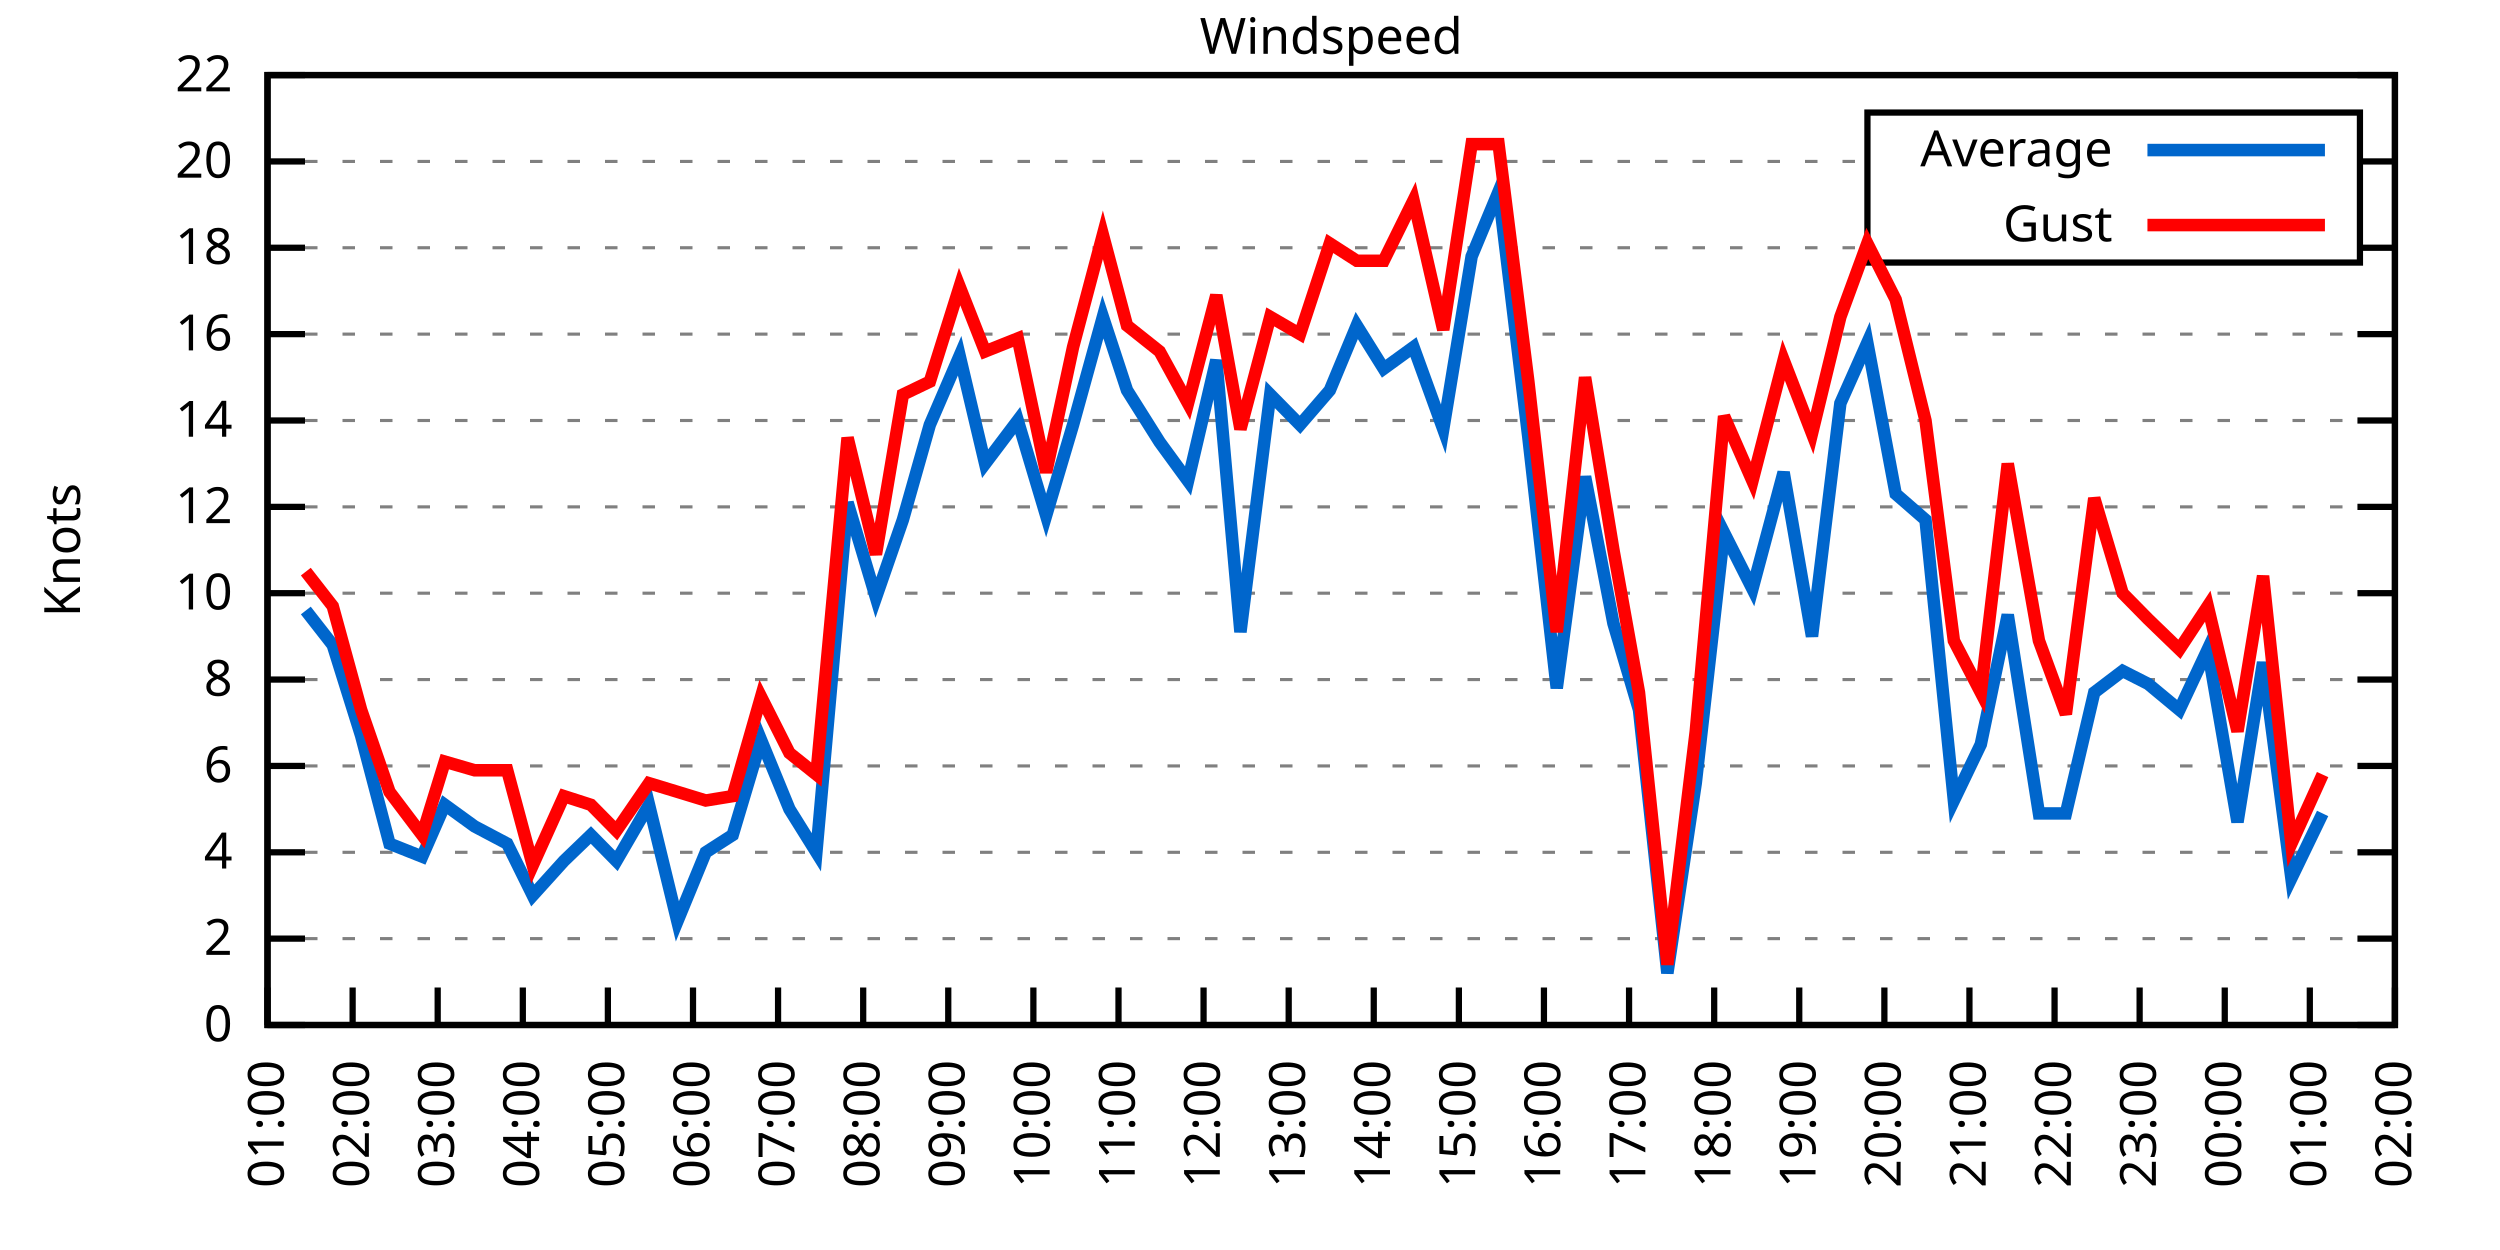
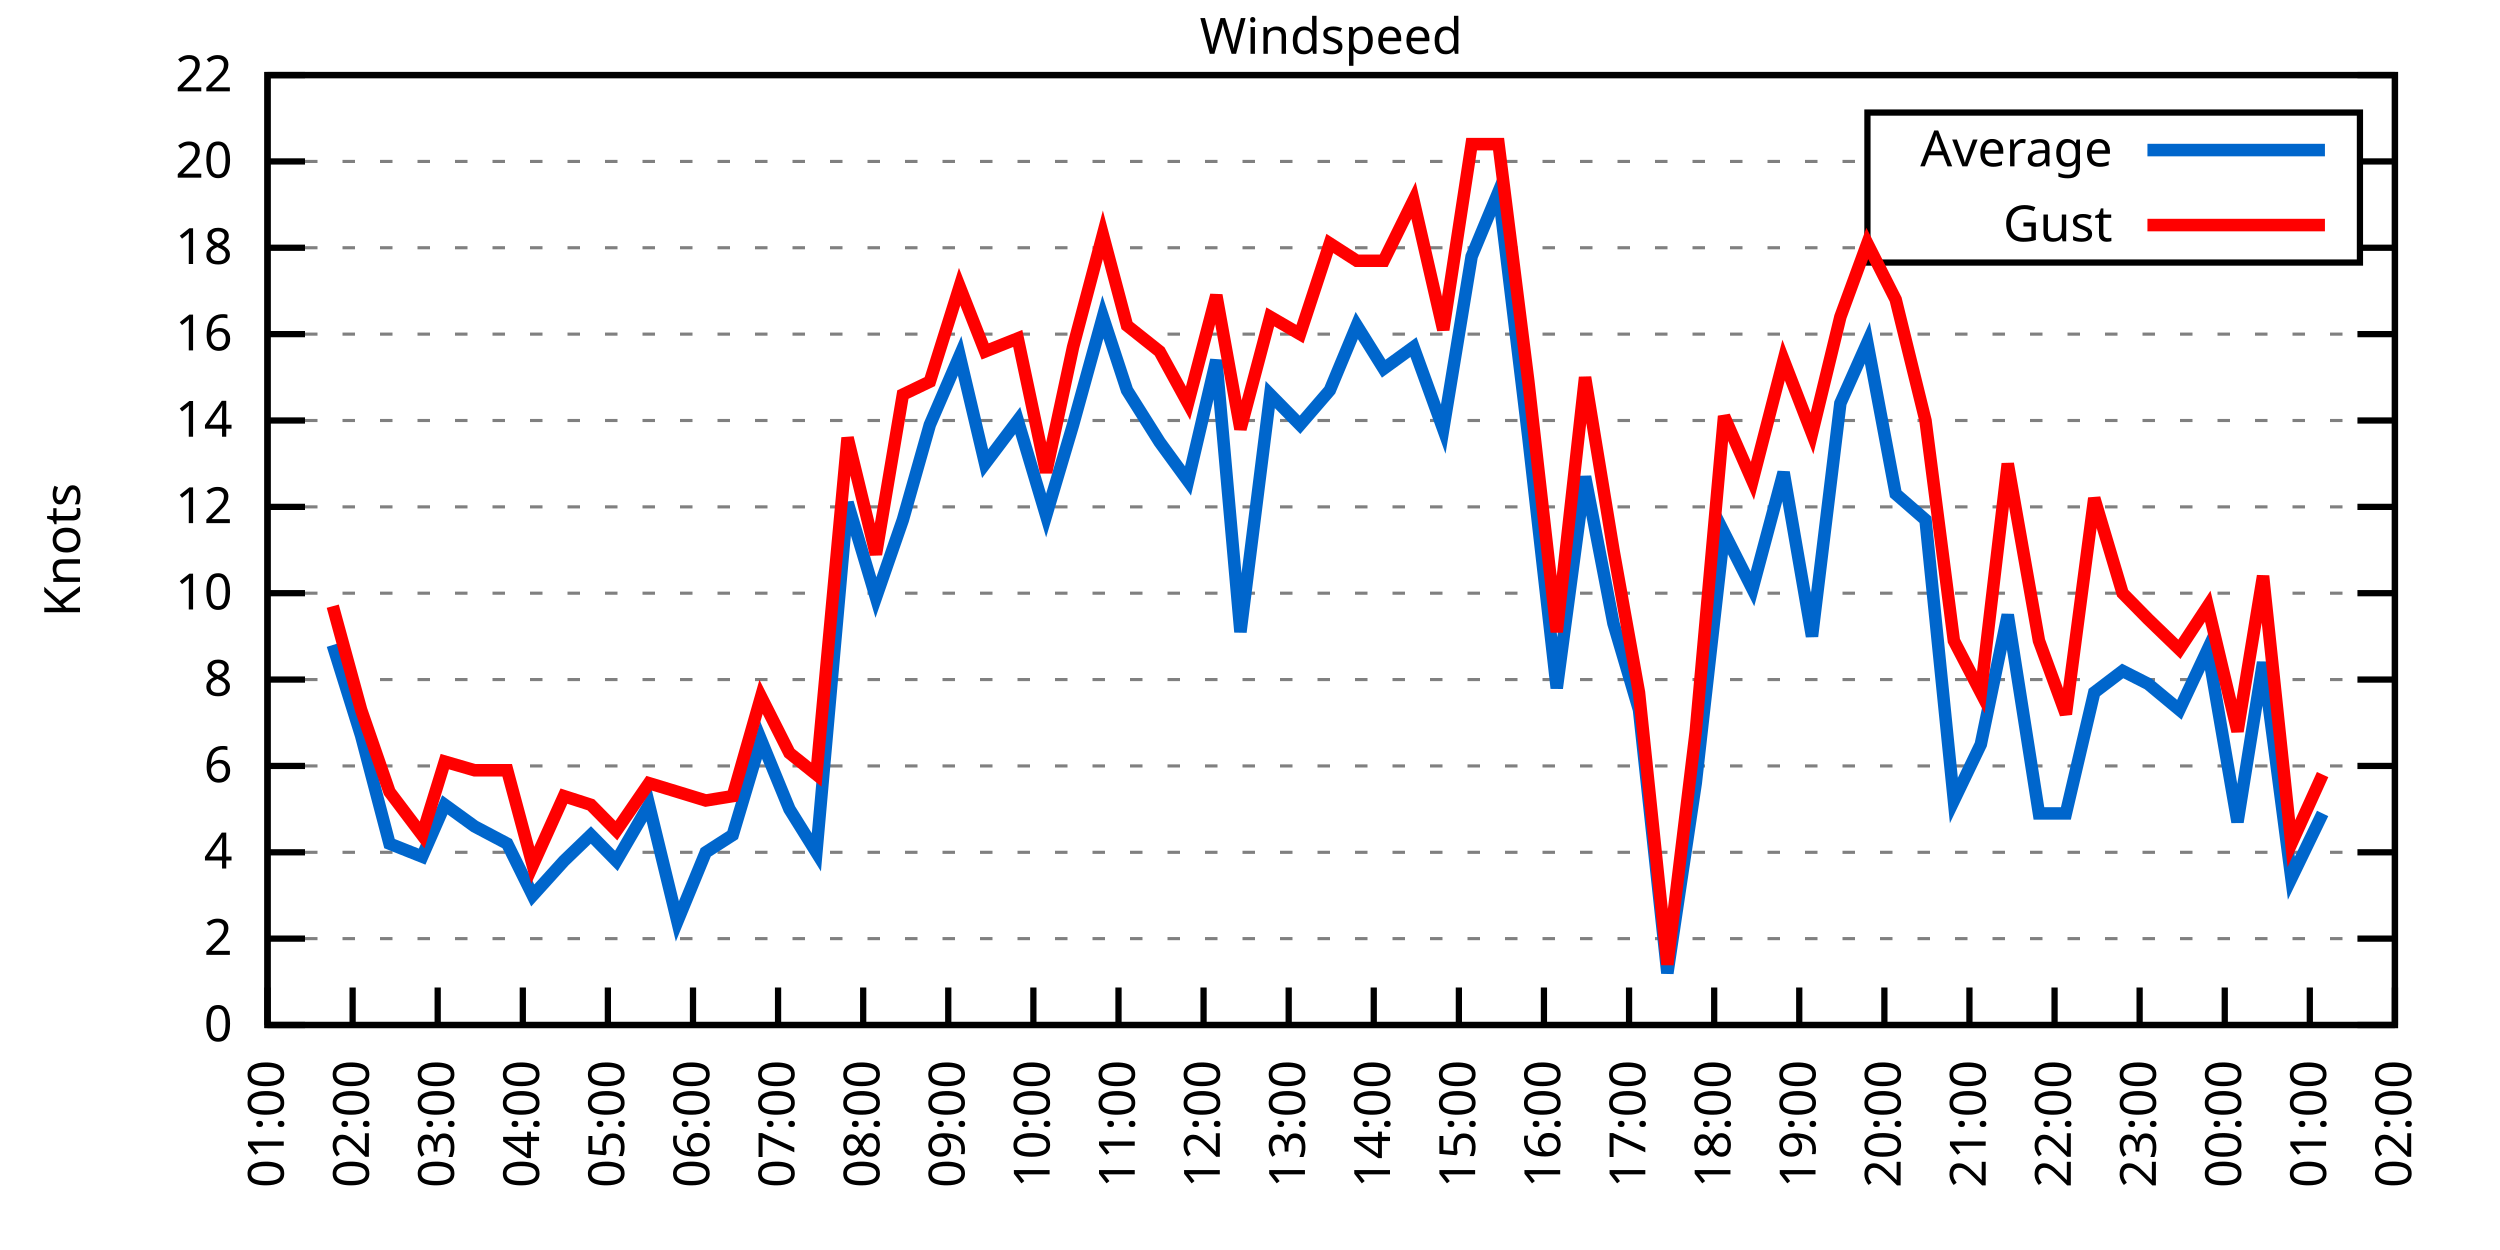
<svg xmlns="http://www.w3.org/2000/svg" xmlns:xlink="http://www.w3.org/1999/xlink" width="400" height="200" viewBox="0 0 400 200">
  <g id="gnuplot_canvas">
    <rect x="0" y="0" width="400" height="200" fill="none" />
    <defs>
      <circle id="gpDot" r="0.5" stroke-width="0.5" stroke="currentColor" />
      <path id="gpPt0" stroke-width="0.333" stroke="currentColor" d="M-1,0 h2 M0,-1 v2" />
      <path id="gpPt1" stroke-width="0.333" stroke="currentColor" d="M-1,-1 L1,1 M1,-1 L-1,1" />
      <path id="gpPt2" stroke-width="0.333" stroke="currentColor" d="M-1,0 L1,0 M0,-1 L0,1 M-1,-1 L1,1 M-1,1 L1,-1" />
      <rect id="gpPt3" stroke-width="0.333" stroke="currentColor" x="-1" y="-1" width="2" height="2" />
      <rect id="gpPt4" stroke-width="0.333" stroke="currentColor" fill="currentColor" x="-1" y="-1" width="2" height="2" />
      <circle id="gpPt5" stroke-width="0.333" stroke="currentColor" cx="0" cy="0" r="1" />
      <use xlink:href="#gpPt5" id="gpPt6" fill="currentColor" stroke="none" />
      <path id="gpPt7" stroke-width="0.333" stroke="currentColor" d="M0,-1.33 L-1.33,0.67 L1.33,0.67 z" />
      <use xlink:href="#gpPt7" id="gpPt8" fill="currentColor" stroke="none" />
      <use xlink:href="#gpPt7" id="gpPt9" stroke="currentColor" transform="rotate(180)" />
      <use xlink:href="#gpPt9" id="gpPt10" fill="currentColor" stroke="none" />
      <use xlink:href="#gpPt3" id="gpPt11" stroke="currentColor" transform="rotate(45)" />
      <use xlink:href="#gpPt11" id="gpPt12" fill="currentColor" stroke="none" />
      <path id="gpPt13" stroke-width="0.333" stroke="currentColor" d="M0,1.330 L1.265,0.411 L0.782,-1.067 L-0.782,-1.076 L-1.265,0.411 z" />
      <use xlink:href="#gpPt13" id="gpPt14" fill="currentColor" stroke="none" />
      <filter id="textbox" filterUnits="objectBoundingBox" x="0" y="0" height="1" width="1">
        <feFlood flood-color="white" flood-opacity="1" result="bgnd" />
        <feComposite in="SourceGraphic" in2="bgnd" operator="atop" />
      </filter>
      <filter id="greybox" filterUnits="objectBoundingBox" x="0" y="0" height="1" width="1">
        <feFlood flood-color="lightgrey" flood-opacity="1" result="grey" />
        <feComposite in="SourceGraphic" in2="grey" operator="atop" />
      </filter>
    </defs>
    <g fill="none" color="white" stroke="currentColor" stroke-width="1.00" stroke-linecap="butt" stroke-linejoin="miter">
</g>
    <g fill="none" color="black" stroke="currentColor" stroke-width="1.00" stroke-linecap="butt" stroke-linejoin="miter">
      <g stroke="none" shape-rendering="crispEdges">
        <polygon fill="rgb(255, 255, 255)" points="42.80,164.00 383.18,164.00 383.18,12.02 42.80,12.02 " />
      </g>
    </g>
    <g fill="none" color="black" stroke="currentColor" stroke-width="1.00" stroke-linecap="butt" stroke-linejoin="miter">
</g>
    <g fill="none" color="black" stroke="black" stroke-width="0.50" stroke-linecap="butt" stroke-linejoin="miter">
</g>
    <g fill="none" color="gray" stroke="currentColor" stroke-width="0.50" stroke-linecap="butt" stroke-linejoin="miter">
      <path stroke="gray" stroke-dasharray="2,4" class="gridline" d="M42.80,164.00 L383.19,164.00  " />
    </g>
    <g fill="none" color="gray" stroke="gray" stroke-width="1.00" stroke-linecap="butt" stroke-linejoin="miter">
</g>
    <g fill="none" color="black" stroke="currentColor" stroke-width="1.00" stroke-linecap="butt" stroke-linejoin="miter">
      <path stroke="black" d="M42.80,164.00 L48.80,164.00 M383.19,164.00 L377.19,164.00  " />
      <g transform="translate(37.20,166.60)" stroke="none" fill="black" font-family="Sans" font-size="8.00" text-anchor="end">
        <text>
          <tspan font-family="Sans"> 0</tspan>
        </text>
      </g>
    </g>
    <g fill="none" color="black" stroke="currentColor" stroke-width="1.00" stroke-linecap="butt" stroke-linejoin="miter">
</g>
    <g fill="none" color="black" stroke="black" stroke-width="0.50" stroke-linecap="butt" stroke-linejoin="miter">
</g>
    <g fill="none" color="gray" stroke="currentColor" stroke-width="0.50" stroke-linecap="butt" stroke-linejoin="miter">
      <path stroke="gray" stroke-dasharray="2,4" class="gridline" d="M42.80,150.18 L383.19,150.18  " />
    </g>
    <g fill="none" color="gray" stroke="gray" stroke-width="1.00" stroke-linecap="butt" stroke-linejoin="miter">
</g>
    <g fill="none" color="black" stroke="currentColor" stroke-width="1.00" stroke-linecap="butt" stroke-linejoin="miter">
      <path stroke="black" d="M42.80,150.18 L48.80,150.18 M383.19,150.18 L377.19,150.18  " />
      <g transform="translate(37.20,152.78)" stroke="none" fill="black" font-family="Sans" font-size="8.00" text-anchor="end">
        <text>
          <tspan font-family="Sans"> 2</tspan>
        </text>
      </g>
    </g>
    <g fill="none" color="black" stroke="currentColor" stroke-width="1.00" stroke-linecap="butt" stroke-linejoin="miter">
</g>
    <g fill="none" color="black" stroke="black" stroke-width="0.50" stroke-linecap="butt" stroke-linejoin="miter">
</g>
    <g fill="none" color="gray" stroke="currentColor" stroke-width="0.50" stroke-linecap="butt" stroke-linejoin="miter">
      <path stroke="gray" stroke-dasharray="2,4" class="gridline" d="M42.80,136.37 L383.19,136.37  " />
    </g>
    <g fill="none" color="gray" stroke="gray" stroke-width="1.00" stroke-linecap="butt" stroke-linejoin="miter">
</g>
    <g fill="none" color="black" stroke="currentColor" stroke-width="1.00" stroke-linecap="butt" stroke-linejoin="miter">
      <path stroke="black" d="M42.80,136.37 L48.80,136.37 M383.19,136.37 L377.19,136.37  " />
      <g transform="translate(37.20,138.97)" stroke="none" fill="black" font-family="Sans" font-size="8.00" text-anchor="end">
        <text>
          <tspan font-family="Sans"> 4</tspan>
        </text>
      </g>
    </g>
    <g fill="none" color="black" stroke="currentColor" stroke-width="1.00" stroke-linecap="butt" stroke-linejoin="miter">
</g>
    <g fill="none" color="black" stroke="black" stroke-width="0.50" stroke-linecap="butt" stroke-linejoin="miter">
</g>
    <g fill="none" color="gray" stroke="currentColor" stroke-width="0.50" stroke-linecap="butt" stroke-linejoin="miter">
      <path stroke="gray" stroke-dasharray="2,4" class="gridline" d="M42.80,122.55 L383.19,122.55  " />
    </g>
    <g fill="none" color="gray" stroke="gray" stroke-width="1.00" stroke-linecap="butt" stroke-linejoin="miter">
</g>
    <g fill="none" color="black" stroke="currentColor" stroke-width="1.00" stroke-linecap="butt" stroke-linejoin="miter">
      <path stroke="black" d="M42.80,122.55 L48.80,122.55 M383.19,122.55 L377.19,122.55  " />
      <g transform="translate(37.20,125.15)" stroke="none" fill="black" font-family="Sans" font-size="8.00" text-anchor="end">
        <text>
          <tspan font-family="Sans"> 6</tspan>
        </text>
      </g>
    </g>
    <g fill="none" color="black" stroke="currentColor" stroke-width="1.00" stroke-linecap="butt" stroke-linejoin="miter">
</g>
    <g fill="none" color="black" stroke="black" stroke-width="0.50" stroke-linecap="butt" stroke-linejoin="miter">
</g>
    <g fill="none" color="gray" stroke="currentColor" stroke-width="0.50" stroke-linecap="butt" stroke-linejoin="miter">
      <path stroke="gray" stroke-dasharray="2,4" class="gridline" d="M42.80,108.73 L383.19,108.73  " />
    </g>
    <g fill="none" color="gray" stroke="gray" stroke-width="1.00" stroke-linecap="butt" stroke-linejoin="miter">
</g>
    <g fill="none" color="black" stroke="currentColor" stroke-width="1.00" stroke-linecap="butt" stroke-linejoin="miter">
      <path stroke="black" d="M42.80,108.73 L48.80,108.73 M383.19,108.73 L377.19,108.73  " />
      <g transform="translate(37.20,111.33)" stroke="none" fill="black" font-family="Sans" font-size="8.00" text-anchor="end">
        <text>
          <tspan font-family="Sans"> 8</tspan>
        </text>
      </g>
    </g>
    <g fill="none" color="black" stroke="currentColor" stroke-width="1.00" stroke-linecap="butt" stroke-linejoin="miter">
</g>
    <g fill="none" color="black" stroke="black" stroke-width="0.50" stroke-linecap="butt" stroke-linejoin="miter">
</g>
    <g fill="none" color="gray" stroke="currentColor" stroke-width="0.50" stroke-linecap="butt" stroke-linejoin="miter">
      <path stroke="gray" stroke-dasharray="2,4" class="gridline" d="M42.80,94.91 L383.19,94.91  " />
    </g>
    <g fill="none" color="gray" stroke="gray" stroke-width="1.00" stroke-linecap="butt" stroke-linejoin="miter">
</g>
    <g fill="none" color="black" stroke="currentColor" stroke-width="1.00" stroke-linecap="butt" stroke-linejoin="miter">
      <path stroke="black" d="M42.80,94.91 L48.80,94.91 M383.19,94.91 L377.19,94.91  " />
      <g transform="translate(37.20,97.51)" stroke="none" fill="black" font-family="Sans" font-size="8.00" text-anchor="end">
        <text>
          <tspan font-family="Sans"> 10</tspan>
        </text>
      </g>
    </g>
    <g fill="none" color="black" stroke="currentColor" stroke-width="1.00" stroke-linecap="butt" stroke-linejoin="miter">
</g>
    <g fill="none" color="black" stroke="black" stroke-width="0.50" stroke-linecap="butt" stroke-linejoin="miter">
</g>
    <g fill="none" color="gray" stroke="currentColor" stroke-width="0.50" stroke-linecap="butt" stroke-linejoin="miter">
      <path stroke="gray" stroke-dasharray="2,4" class="gridline" d="M42.80,81.10 L383.19,81.10  " />
    </g>
    <g fill="none" color="gray" stroke="gray" stroke-width="1.00" stroke-linecap="butt" stroke-linejoin="miter">
</g>
    <g fill="none" color="black" stroke="currentColor" stroke-width="1.00" stroke-linecap="butt" stroke-linejoin="miter">
      <path stroke="black" d="M42.80,81.10 L48.80,81.10 M383.19,81.10 L377.19,81.10  " />
      <g transform="translate(37.20,83.70)" stroke="none" fill="black" font-family="Sans" font-size="8.00" text-anchor="end">
        <text>
          <tspan font-family="Sans"> 12</tspan>
        </text>
      </g>
    </g>
    <g fill="none" color="black" stroke="currentColor" stroke-width="1.00" stroke-linecap="butt" stroke-linejoin="miter">
</g>
    <g fill="none" color="black" stroke="black" stroke-width="0.50" stroke-linecap="butt" stroke-linejoin="miter">
</g>
    <g fill="none" color="gray" stroke="currentColor" stroke-width="0.50" stroke-linecap="butt" stroke-linejoin="miter">
      <path stroke="gray" stroke-dasharray="2,4" class="gridline" d="M42.80,67.28 L383.19,67.28  " />
    </g>
    <g fill="none" color="gray" stroke="gray" stroke-width="1.00" stroke-linecap="butt" stroke-linejoin="miter">
</g>
    <g fill="none" color="black" stroke="currentColor" stroke-width="1.00" stroke-linecap="butt" stroke-linejoin="miter">
      <path stroke="black" d="M42.80,67.28 L48.80,67.28 M383.19,67.28 L377.19,67.28  " />
      <g transform="translate(37.20,69.88)" stroke="none" fill="black" font-family="Sans" font-size="8.00" text-anchor="end">
        <text>
          <tspan font-family="Sans"> 14</tspan>
        </text>
      </g>
    </g>
    <g fill="none" color="black" stroke="currentColor" stroke-width="1.00" stroke-linecap="butt" stroke-linejoin="miter">
</g>
    <g fill="none" color="black" stroke="black" stroke-width="0.50" stroke-linecap="butt" stroke-linejoin="miter">
</g>
    <g fill="none" color="gray" stroke="currentColor" stroke-width="0.50" stroke-linecap="butt" stroke-linejoin="miter">
      <path stroke="gray" stroke-dasharray="2,4" class="gridline" d="M42.80,53.46 L383.19,53.46  " />
    </g>
    <g fill="none" color="gray" stroke="gray" stroke-width="1.00" stroke-linecap="butt" stroke-linejoin="miter">
</g>
    <g fill="none" color="black" stroke="currentColor" stroke-width="1.00" stroke-linecap="butt" stroke-linejoin="miter">
      <path stroke="black" d="M42.80,53.46 L48.80,53.46 M383.19,53.46 L377.19,53.46  " />
      <g transform="translate(37.20,56.06)" stroke="none" fill="black" font-family="Sans" font-size="8.00" text-anchor="end">
        <text>
          <tspan font-family="Sans"> 16</tspan>
        </text>
      </g>
    </g>
    <g fill="none" color="black" stroke="currentColor" stroke-width="1.00" stroke-linecap="butt" stroke-linejoin="miter">
</g>
    <g fill="none" color="black" stroke="black" stroke-width="0.50" stroke-linecap="butt" stroke-linejoin="miter">
</g>
    <g fill="none" color="gray" stroke="currentColor" stroke-width="0.50" stroke-linecap="butt" stroke-linejoin="miter">
      <path stroke="gray" stroke-dasharray="2,4" class="gridline" d="M42.80,39.64 L298.79,39.64 M377.59,39.64 L383.19,39.64  " />
    </g>
    <g fill="none" color="gray" stroke="gray" stroke-width="1.00" stroke-linecap="butt" stroke-linejoin="miter">
</g>
    <g fill="none" color="black" stroke="currentColor" stroke-width="1.00" stroke-linecap="butt" stroke-linejoin="miter">
      <path stroke="black" d="M42.80,39.64 L48.80,39.64 M383.19,39.64 L377.19,39.64  " />
      <g transform="translate(37.20,42.24)" stroke="none" fill="black" font-family="Sans" font-size="8.00" text-anchor="end">
        <text>
          <tspan font-family="Sans"> 18</tspan>
        </text>
      </g>
    </g>
    <g fill="none" color="black" stroke="currentColor" stroke-width="1.00" stroke-linecap="butt" stroke-linejoin="miter">
</g>
    <g fill="none" color="black" stroke="black" stroke-width="0.50" stroke-linecap="butt" stroke-linejoin="miter">
</g>
    <g fill="none" color="gray" stroke="currentColor" stroke-width="0.50" stroke-linecap="butt" stroke-linejoin="miter">
      <path stroke="gray" stroke-dasharray="2,4" class="gridline" d="M42.80,25.83 L298.79,25.83 M377.59,25.83 L383.19,25.83  " />
    </g>
    <g fill="none" color="gray" stroke="gray" stroke-width="1.00" stroke-linecap="butt" stroke-linejoin="miter">
</g>
    <g fill="none" color="black" stroke="currentColor" stroke-width="1.00" stroke-linecap="butt" stroke-linejoin="miter">
      <path stroke="black" d="M42.80,25.83 L48.80,25.83 M383.19,25.83 L377.19,25.83  " />
      <g transform="translate(37.20,28.43)" stroke="none" fill="black" font-family="Sans" font-size="8.00" text-anchor="end">
        <text>
          <tspan font-family="Sans"> 20</tspan>
        </text>
      </g>
    </g>
    <g fill="none" color="black" stroke="currentColor" stroke-width="1.00" stroke-linecap="butt" stroke-linejoin="miter">
</g>
    <g fill="none" color="black" stroke="black" stroke-width="0.50" stroke-linecap="butt" stroke-linejoin="miter">
</g>
    <g fill="none" color="gray" stroke="currentColor" stroke-width="0.50" stroke-linecap="butt" stroke-linejoin="miter">
      <path stroke="gray" stroke-dasharray="2,4" class="gridline" d="M42.80,12.01 L383.19,12.01  " />
    </g>
    <g fill="none" color="gray" stroke="gray" stroke-width="1.00" stroke-linecap="butt" stroke-linejoin="miter">
</g>
    <g fill="none" color="black" stroke="currentColor" stroke-width="1.00" stroke-linecap="butt" stroke-linejoin="miter">
      <path stroke="black" d="M42.80,12.01 L48.80,12.01 M383.19,12.01 L377.19,12.01  " />
      <g transform="translate(37.20,14.61)" stroke="none" fill="black" font-family="Sans" font-size="8.00" text-anchor="end">
        <text>
          <tspan font-family="Sans"> 22</tspan>
        </text>
      </g>
    </g>
    <g fill="none" color="black" stroke="currentColor" stroke-width="1.00" stroke-linecap="butt" stroke-linejoin="miter">
      <path stroke="black" d="M42.80,164.00 L42.80,158.00  " />
      <g transform="translate(45.40,169.60) rotate(270.00)" stroke="none" fill="black" font-family="Sans" font-size="8.00" text-anchor="end">
        <text>
          <tspan font-family="Sans">01:00</tspan>
        </text>
      </g>
    </g>
    <g fill="none" color="black" stroke="currentColor" stroke-width="1.00" stroke-linecap="butt" stroke-linejoin="miter">
      <path stroke="black" d="M56.42,164.00 L56.42,158.00  " />
      <g transform="translate(59.02,169.60) rotate(270.00)" stroke="none" fill="black" font-family="Sans" font-size="8.00" text-anchor="end">
        <text>
          <tspan font-family="Sans">02:00</tspan>
        </text>
      </g>
    </g>
    <g fill="none" color="black" stroke="currentColor" stroke-width="1.00" stroke-linecap="butt" stroke-linejoin="miter">
      <path stroke="black" d="M70.03,164.00 L70.03,158.00  " />
      <g transform="translate(72.63,169.60) rotate(270.00)" stroke="none" fill="black" font-family="Sans" font-size="8.00" text-anchor="end">
        <text>
          <tspan font-family="Sans">03:00</tspan>
        </text>
      </g>
    </g>
    <g fill="none" color="black" stroke="currentColor" stroke-width="1.00" stroke-linecap="butt" stroke-linejoin="miter">
      <path stroke="black" d="M83.65,164.00 L83.65,158.00  " />
      <g transform="translate(86.25,169.60) rotate(270.00)" stroke="none" fill="black" font-family="Sans" font-size="8.00" text-anchor="end">
        <text>
          <tspan font-family="Sans">04:00</tspan>
        </text>
      </g>
    </g>
    <g fill="none" color="black" stroke="currentColor" stroke-width="1.00" stroke-linecap="butt" stroke-linejoin="miter">
      <path stroke="black" d="M97.26,164.00 L97.26,158.00  " />
      <g transform="translate(99.86,169.60) rotate(270.00)" stroke="none" fill="black" font-family="Sans" font-size="8.00" text-anchor="end">
        <text>
          <tspan font-family="Sans">05:00</tspan>
        </text>
      </g>
    </g>
    <g fill="none" color="black" stroke="currentColor" stroke-width="1.00" stroke-linecap="butt" stroke-linejoin="miter">
      <path stroke="black" d="M110.88,164.00 L110.88,158.00  " />
      <g transform="translate(113.48,169.60) rotate(270.00)" stroke="none" fill="black" font-family="Sans" font-size="8.00" text-anchor="end">
        <text>
          <tspan font-family="Sans">06:00</tspan>
        </text>
      </g>
    </g>
    <g fill="none" color="black" stroke="currentColor" stroke-width="1.00" stroke-linecap="butt" stroke-linejoin="miter">
      <path stroke="black" d="M124.49,164.00 L124.49,158.00  " />
      <g transform="translate(127.09,169.60) rotate(270.00)" stroke="none" fill="black" font-family="Sans" font-size="8.00" text-anchor="end">
        <text>
          <tspan font-family="Sans">07:00</tspan>
        </text>
      </g>
    </g>
    <g fill="none" color="black" stroke="currentColor" stroke-width="1.00" stroke-linecap="butt" stroke-linejoin="miter">
      <path stroke="black" d="M138.11,164.00 L138.11,158.00  " />
      <g transform="translate(140.71,169.60) rotate(270.00)" stroke="none" fill="black" font-family="Sans" font-size="8.00" text-anchor="end">
        <text>
          <tspan font-family="Sans">08:00</tspan>
        </text>
      </g>
    </g>
    <g fill="none" color="black" stroke="currentColor" stroke-width="1.00" stroke-linecap="butt" stroke-linejoin="miter">
      <path stroke="black" d="M151.72,164.00 L151.72,158.00  " />
      <g transform="translate(154.32,169.60) rotate(270.00)" stroke="none" fill="black" font-family="Sans" font-size="8.00" text-anchor="end">
        <text>
          <tspan font-family="Sans">09:00</tspan>
        </text>
      </g>
    </g>
    <g fill="none" color="black" stroke="currentColor" stroke-width="1.00" stroke-linecap="butt" stroke-linejoin="miter">
      <path stroke="black" d="M165.34,164.00 L165.34,158.00  " />
      <g transform="translate(167.94,169.60) rotate(270.00)" stroke="none" fill="black" font-family="Sans" font-size="8.00" text-anchor="end">
        <text>
          <tspan font-family="Sans">10:00</tspan>
        </text>
      </g>
    </g>
    <g fill="none" color="black" stroke="currentColor" stroke-width="1.00" stroke-linecap="butt" stroke-linejoin="miter">
      <path stroke="black" d="M178.96,164.00 L178.96,158.00  " />
      <g transform="translate(181.56,169.60) rotate(270.00)" stroke="none" fill="black" font-family="Sans" font-size="8.00" text-anchor="end">
        <text>
          <tspan font-family="Sans">11:00</tspan>
        </text>
      </g>
    </g>
    <g fill="none" color="black" stroke="currentColor" stroke-width="1.00" stroke-linecap="butt" stroke-linejoin="miter">
      <path stroke="black" d="M192.57,164.00 L192.57,158.00  " />
      <g transform="translate(195.17,169.60) rotate(270.00)" stroke="none" fill="black" font-family="Sans" font-size="8.00" text-anchor="end">
        <text>
          <tspan font-family="Sans">12:00</tspan>
        </text>
      </g>
    </g>
    <g fill="none" color="black" stroke="currentColor" stroke-width="1.00" stroke-linecap="butt" stroke-linejoin="miter">
      <path stroke="black" d="M206.19,164.00 L206.19,158.00  " />
      <g transform="translate(208.79,169.60) rotate(270.00)" stroke="none" fill="black" font-family="Sans" font-size="8.00" text-anchor="end">
        <text>
          <tspan font-family="Sans">13:00</tspan>
        </text>
      </g>
    </g>
    <g fill="none" color="black" stroke="currentColor" stroke-width="1.00" stroke-linecap="butt" stroke-linejoin="miter">
      <path stroke="black" d="M219.80,164.00 L219.80,158.00  " />
      <g transform="translate(222.40,169.60) rotate(270.00)" stroke="none" fill="black" font-family="Sans" font-size="8.00" text-anchor="end">
        <text>
          <tspan font-family="Sans">14:00</tspan>
        </text>
      </g>
    </g>
    <g fill="none" color="black" stroke="currentColor" stroke-width="1.00" stroke-linecap="butt" stroke-linejoin="miter">
      <path stroke="black" d="M233.42,164.00 L233.42,158.00  " />
      <g transform="translate(236.02,169.60) rotate(270.00)" stroke="none" fill="black" font-family="Sans" font-size="8.00" text-anchor="end">
        <text>
          <tspan font-family="Sans">15:00</tspan>
        </text>
      </g>
    </g>
    <g fill="none" color="black" stroke="currentColor" stroke-width="1.00" stroke-linecap="butt" stroke-linejoin="miter">
      <path stroke="black" d="M247.03,164.00 L247.03,158.00  " />
      <g transform="translate(249.63,169.60) rotate(270.00)" stroke="none" fill="black" font-family="Sans" font-size="8.00" text-anchor="end">
        <text>
          <tspan font-family="Sans">16:00</tspan>
        </text>
      </g>
    </g>
    <g fill="none" color="black" stroke="currentColor" stroke-width="1.00" stroke-linecap="butt" stroke-linejoin="miter">
      <path stroke="black" d="M260.65,164.00 L260.65,158.00  " />
      <g transform="translate(263.25,169.60) rotate(270.00)" stroke="none" fill="black" font-family="Sans" font-size="8.00" text-anchor="end">
        <text>
          <tspan font-family="Sans">17:00</tspan>
        </text>
      </g>
    </g>
    <g fill="none" color="black" stroke="currentColor" stroke-width="1.00" stroke-linecap="butt" stroke-linejoin="miter">
      <path stroke="black" d="M274.27,164.00 L274.27,158.00  " />
      <g transform="translate(276.87,169.60) rotate(270.00)" stroke="none" fill="black" font-family="Sans" font-size="8.00" text-anchor="end">
        <text>
          <tspan font-family="Sans">18:00</tspan>
        </text>
      </g>
    </g>
    <g fill="none" color="black" stroke="currentColor" stroke-width="1.00" stroke-linecap="butt" stroke-linejoin="miter">
      <path stroke="black" d="M287.88,164.00 L287.88,158.00  " />
      <g transform="translate(290.48,169.60) rotate(270.00)" stroke="none" fill="black" font-family="Sans" font-size="8.00" text-anchor="end">
        <text>
          <tspan font-family="Sans">19:00</tspan>
        </text>
      </g>
    </g>
    <g fill="none" color="black" stroke="currentColor" stroke-width="1.00" stroke-linecap="butt" stroke-linejoin="miter">
      <path stroke="black" d="M301.50,164.00 L301.50,158.00  " />
      <g transform="translate(304.10,169.60) rotate(270.00)" stroke="none" fill="black" font-family="Sans" font-size="8.00" text-anchor="end">
        <text>
          <tspan font-family="Sans">20:00</tspan>
        </text>
      </g>
    </g>
    <g fill="none" color="black" stroke="currentColor" stroke-width="1.00" stroke-linecap="butt" stroke-linejoin="miter">
      <path stroke="black" d="M315.11,164.00 L315.11,158.00  " />
      <g transform="translate(317.71,169.60) rotate(270.00)" stroke="none" fill="black" font-family="Sans" font-size="8.00" text-anchor="end">
        <text>
          <tspan font-family="Sans">21:00</tspan>
        </text>
      </g>
    </g>
    <g fill="none" color="black" stroke="currentColor" stroke-width="1.00" stroke-linecap="butt" stroke-linejoin="miter">
      <path stroke="black" d="M328.73,164.00 L328.73,158.00  " />
      <g transform="translate(331.33,169.60) rotate(270.00)" stroke="none" fill="black" font-family="Sans" font-size="8.00" text-anchor="end">
        <text>
          <tspan font-family="Sans">22:00</tspan>
        </text>
      </g>
    </g>
    <g fill="none" color="black" stroke="currentColor" stroke-width="1.00" stroke-linecap="butt" stroke-linejoin="miter">
      <path stroke="black" d="M342.34,164.00 L342.34,158.00  " />
      <g transform="translate(344.94,169.60) rotate(270.00)" stroke="none" fill="black" font-family="Sans" font-size="8.00" text-anchor="end">
        <text>
          <tspan font-family="Sans">23:00</tspan>
        </text>
      </g>
    </g>
    <g fill="none" color="black" stroke="currentColor" stroke-width="1.00" stroke-linecap="butt" stroke-linejoin="miter">
      <path stroke="black" d="M355.96,164.00 L355.96,158.00  " />
      <g transform="translate(358.56,169.60) rotate(270.00)" stroke="none" fill="black" font-family="Sans" font-size="8.00" text-anchor="end">
        <text>
          <tspan font-family="Sans">00:00</tspan>
        </text>
      </g>
    </g>
    <g fill="none" color="black" stroke="currentColor" stroke-width="1.00" stroke-linecap="butt" stroke-linejoin="miter">
      <path stroke="black" d="M369.57,164.00 L369.57,158.00  " />
      <g transform="translate(372.17,169.60) rotate(270.00)" stroke="none" fill="black" font-family="Sans" font-size="8.00" text-anchor="end">
        <text>
          <tspan font-family="Sans">01:00</tspan>
        </text>
      </g>
    </g>
    <g fill="none" color="black" stroke="currentColor" stroke-width="1.00" stroke-linecap="butt" stroke-linejoin="miter">
      <path stroke="black" d="M383.19,164.00 L383.19,158.00  " />
      <g transform="translate(385.79,169.60) rotate(270.00)" stroke="none" fill="black" font-family="Sans" font-size="8.00" text-anchor="end">
        <text>
          <tspan font-family="Sans">02:00</tspan>
        </text>
      </g>
    </g>
    <g fill="none" color="black" stroke="currentColor" stroke-width="1.00" stroke-linecap="butt" stroke-linejoin="miter">
</g>
    <g fill="none" color="black" stroke="currentColor" stroke-width="1.00" stroke-linecap="butt" stroke-linejoin="miter">
      <path stroke="black" d="M42.80,12.01 L42.80,164.00 L383.19,164.00 L383.19,12.01 L42.80,12.01 Z  " />
    </g>
    <g fill="none" color="black" stroke="currentColor" stroke-width="1.00" stroke-linecap="butt" stroke-linejoin="miter">
</g>
    <g fill="none" color="black" stroke="currentColor" stroke-width="1.00" stroke-linecap="butt" stroke-linejoin="miter">
      <path stroke="black" d="M298.79,42.01 L298.79,18.01 L377.59,18.01 L377.59,42.01 L298.79,42.01 Z  " />
    </g>
    <g id="Windspeed_plot_1">
      <g fill="none" color="white" stroke="black" stroke-width="2.00" stroke-linecap="butt" stroke-linejoin="miter">
</g>
      <g fill="none" color="black" stroke="currentColor" stroke-width="2.00" stroke-linecap="butt" stroke-linejoin="miter">
        <g transform="translate(337.99,26.61)" stroke="none" fill="black" font-family="Sans" font-size="8.00" text-anchor="end">
          <text>
            <tspan font-family="Sans">Average</tspan>
          </text>
        </g>
      </g>
      <g fill="none" color="black" stroke="currentColor" stroke-width="2.00" stroke-linecap="butt" stroke-linejoin="miter">
-         <path stroke="rgb(  0, 102, 204)" d="M343.59,24.01 L371.99,24.01 M48.93,97.68 L53.24,103.20 L57.78,117.71 L62.32,134.98 L67.54,137.06 L71.17,128.77   L75.93,132.22 L81.15,134.98 L85.24,143.27 L90.23,137.75 L94.54,133.60 L98.62,137.75 L103.84,128.77 L108.38,147.42   L112.92,136.37 L117.23,133.60 L121.77,118.40 L126.31,129.46 L130.62,136.37 L135.61,80.41 L140.15,95.60 L144.46,83.17   L148.77,67.97 L153.54,56.92 L157.62,74.19 L162.84,67.28 L167.38,82.48 L171.69,67.97 L176.46,50.70 L180.32,62.44   L185.54,70.73 L190.08,76.95 L194.61,57.61 L198.47,101.13 L203.24,63.13 L208.00,67.97 L212.77,62.44 L217.08,52.08   L221.39,58.99 L226.16,55.53 L230.92,68.66 L235.46,41.03 L239.77,30.66 L244.54,70.04 L249.08,110.11 L253.61,76.26   L258.15,99.75 L262.24,113.57 L266.78,155.71 L271.32,125.31 L275.85,85.24 L280.39,94.22 L285.38,75.57 L289.92,101.82   L294.46,64.52 L298.77,54.84 L303.31,79.02 L308.08,83.17 L312.62,128.08 L316.93,119.09 L321.24,98.37 L326.23,130.15   L330.54,130.15 L335.08,110.80 L339.62,107.35 L343.70,109.42 L348.70,113.57 L353.24,103.89 L358.00,131.53 L362.09,105.97   L366.62,140.51 L371.62,130.15  " />
+         <path stroke="rgb(  0, 102, 204)" d="M343.59,24.01 L371.99,24.01 M53.24,103.20 L57.78,117.71 L62.32,134.98 L67.54,137.06 L71.17,128.77 L75.93,132.22   L81.15,134.98 L85.24,143.27 L90.23,137.75 L94.54,133.60 L98.62,137.75 L103.84,128.77 L108.38,147.42 L112.92,136.37   L117.23,133.60 L121.77,118.40 L126.31,129.46 L130.62,136.37 L135.61,80.41 L140.15,95.60 L144.46,83.17 L148.77,67.97   L153.54,56.92 L157.62,74.19 L162.84,67.28 L167.38,82.48 L171.69,67.97 L176.46,50.70 L180.32,62.44 L185.54,70.73   L190.08,76.95 L194.61,57.61 L198.47,101.13 L203.24,63.13 L208.00,67.97 L212.77,62.44 L217.08,52.08 L221.39,58.99   L226.16,55.53 L230.92,68.66 L235.46,41.03 L239.77,30.66 L244.54,70.04 L249.08,110.11 L253.61,76.26 L258.15,99.75   L262.24,113.57 L266.78,155.71 L271.32,125.31 L275.85,85.24 L280.39,94.22 L285.38,75.57 L289.92,101.82 L294.46,64.52   L298.77,54.84 L303.31,79.02 L308.08,83.17 L312.62,128.08 L316.93,119.09 L321.24,98.37 L326.23,130.15 L330.54,130.15   L335.08,110.80 L339.62,107.35 L343.70,109.42 L348.70,113.57 L353.24,103.89 L358.00,131.53 L362.09,105.97 L366.62,140.51   L371.62,130.15  " />
      </g>
    </g>
    <g id="Windspeed_plot_2">
      <g fill="none" color="black" stroke="currentColor" stroke-width="2.00" stroke-linecap="butt" stroke-linejoin="miter">
        <g transform="translate(337.99,38.61)" stroke="none" fill="black" font-family="Sans" font-size="8.00" text-anchor="end">
          <text>
            <tspan font-family="Sans">Gust</tspan>
          </text>
        </g>
      </g>
      <g fill="none" color="black" stroke="currentColor" stroke-width="2.00" stroke-linecap="butt" stroke-linejoin="miter">
-         <path stroke="rgb(255,   0,   0)" d="M343.59,36.01 L371.99,36.01 M48.93,91.46 L53.24,96.99 L57.78,113.57 L62.32,126.69 L67.54,133.60 L71.17,121.86   L75.93,123.24 L81.15,123.24 L85.24,138.44 L90.23,127.38 L94.54,128.77 L98.62,132.91 L103.84,125.31 L108.38,126.69   L112.92,128.08 L117.23,127.38 L121.77,111.49 L126.31,120.48 L130.62,123.93 L135.61,70.04 L140.15,88.70 L144.46,63.13   L148.77,61.06 L153.54,45.86 L157.62,56.23 L162.84,54.15 L167.38,75.57 L171.69,55.53 L176.46,37.57 L180.32,52.08   L185.54,56.23 L190.08,64.52 L194.61,47.24 L198.47,68.66 L203.24,50.70 L208.00,53.46 L212.77,38.95 L217.08,41.72   L221.39,41.72 L226.16,32.05 L230.92,52.77 L235.46,23.06 L239.77,23.06 L244.54,61.06 L249.08,101.13 L253.61,60.37   L258.15,88.00 L262.24,110.80 L266.78,154.33 L271.32,117.02 L275.85,66.59 L280.39,76.95 L285.38,57.61 L289.92,69.35   L294.46,50.70 L298.77,38.95 L303.31,47.93 L308.08,67.28 L312.62,102.51 L316.93,110.80 L321.24,74.19 L326.23,102.51   L330.54,114.26 L335.08,79.71 L339.62,94.91 L343.70,99.06 L348.70,103.89 L353.24,96.99 L358.00,117.02 L362.09,92.15   L366.62,134.98 L371.62,123.93  " />
+         <path stroke="rgb(255,   0,   0)" d="M343.59,36.01 L371.99,36.01 M53.24,96.99 L57.78,113.57 L62.32,126.69 L67.54,133.60 L71.17,121.86 L75.93,123.24   L81.15,123.24 L85.24,138.44 L90.23,127.38 L94.54,128.77 L98.62,132.91 L103.84,125.31 L108.38,126.69 L112.92,128.08   L117.23,127.38 L121.77,111.49 L126.31,120.48 L130.62,123.93 L135.61,70.04 L140.15,88.70 L144.46,63.13 L148.77,61.06   L153.54,45.86 L157.62,56.23 L162.84,54.15 L167.38,75.57 L171.69,55.53 L176.46,37.57 L180.32,52.08 L185.54,56.23   L190.08,64.52 L194.61,47.24 L198.47,68.66 L203.24,50.70 L208.00,53.46 L212.77,38.95 L217.08,41.72 L221.39,41.72   L226.16,32.05 L230.92,52.77 L235.46,23.06 L239.77,23.06 L244.54,61.06 L249.08,101.13 L253.61,60.37 L258.15,88.00   L262.24,110.80 L266.78,154.33 L271.32,117.02 L275.85,66.59 L280.39,76.95 L285.38,57.61 L289.92,69.35 L294.46,50.70   L298.77,38.95 L303.31,47.93 L308.08,67.28 L312.62,102.51 L316.93,110.80 L321.24,74.19 L326.23,102.51 L330.54,114.26   L335.08,79.71 L339.62,94.91 L343.70,99.06 L348.70,103.89 L353.24,96.99 L358.00,117.02 L362.09,92.15 L366.62,134.98   L371.62,123.93  " />
      </g>
    </g>
    <g fill="none" color="black" stroke="currentColor" stroke-width="2.00" stroke-linecap="butt" stroke-linejoin="miter">
</g>
    <g fill="none" color="black" stroke="black" stroke-width="1.00" stroke-linecap="butt" stroke-linejoin="miter">
</g>
    <g fill="none" color="black" stroke="currentColor" stroke-width="1.00" stroke-linecap="butt" stroke-linejoin="miter">
      <path stroke="black" d="M42.80,12.01 L42.80,164.00 L383.19,164.00 L383.19,12.01 L42.80,12.01 Z  " />
      <g transform="translate(12.80,88.01) rotate(270.00)" stroke="none" fill="black" font-family="Sans" font-size="8.00" text-anchor="middle">
        <text>
          <tspan font-family="Sans">Knots</tspan>
        </text>
      </g>
    </g>
    <g fill="none" color="black" stroke="currentColor" stroke-width="1.00" stroke-linecap="butt" stroke-linejoin="miter">
</g>
    <g fill="none" color="black" stroke="currentColor" stroke-width="1.00" stroke-linecap="butt" stroke-linejoin="miter">
      <g transform="translate(212.99,8.61)" stroke="none" fill="black" font-family="Sans" font-size="8.00" text-anchor="middle">
        <text>
          <tspan font-family="Sans">Windspeed</tspan>
        </text>
      </g>
    </g>
    <g fill="none" color="black" stroke="currentColor" stroke-width="1.00" stroke-linecap="butt" stroke-linejoin="miter">
</g>
  </g>
</svg>
